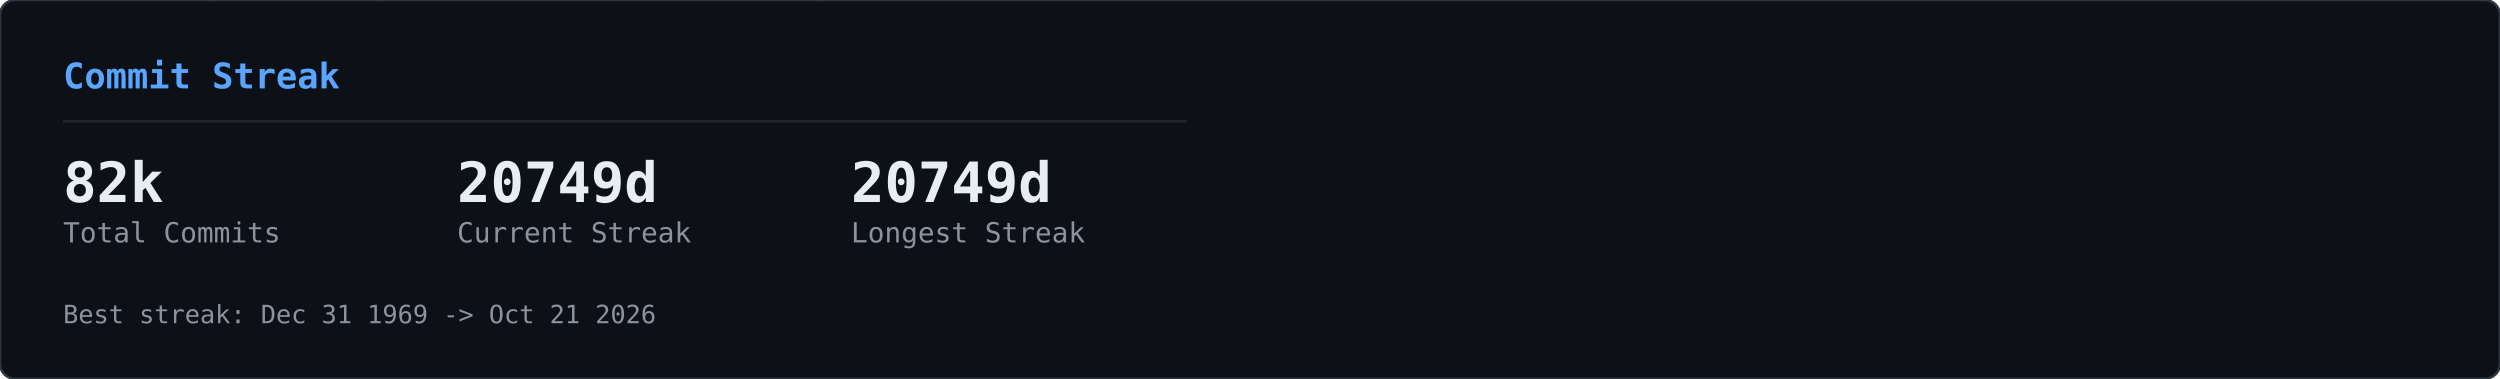
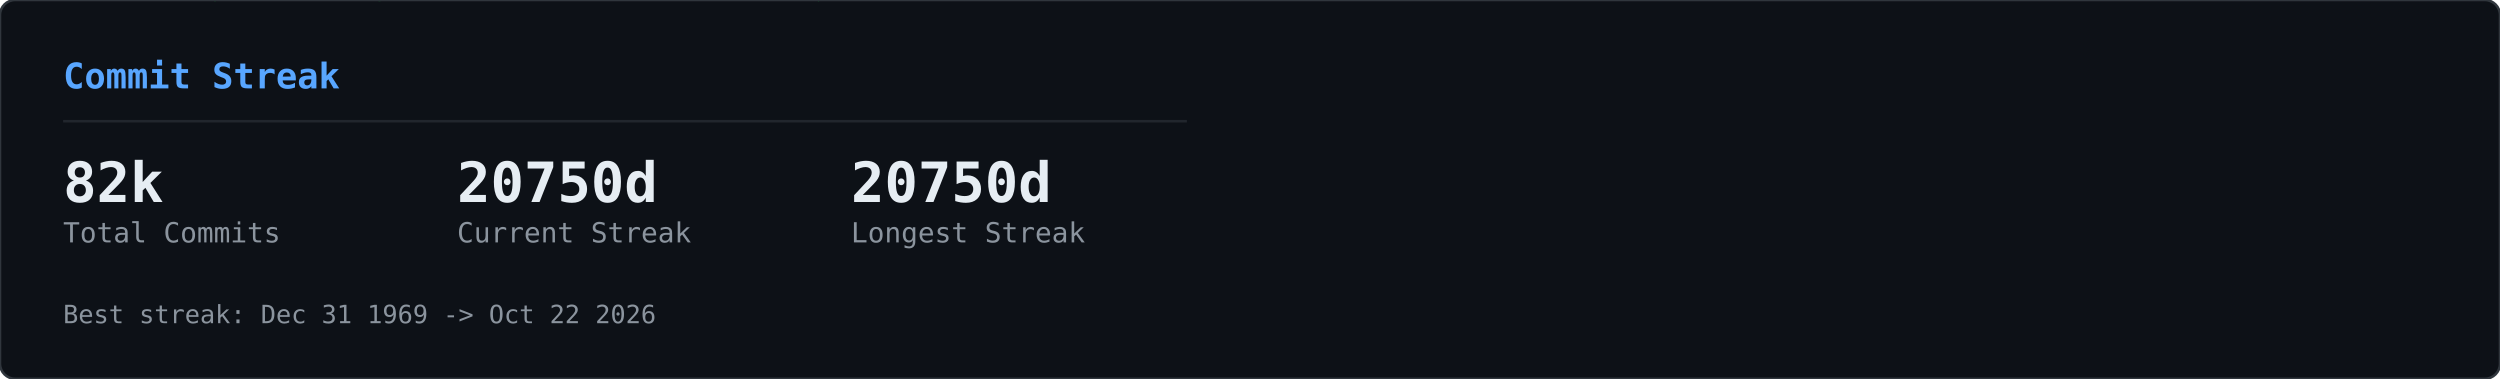
<svg xmlns="http://www.w3.org/2000/svg" width="990" height="150" viewBox="0 0 990 150">
  <defs>
    <clipPath id="row-clip">
      <rect width="990" height="150" rx="6" />
    </clipPath>
  </defs>
  <rect width="990" height="150" rx="6" fill="#0d1117" />
  <g clip-path="url(#row-clip)">
    <g transform="translate(0,0)">
      <g opacity="0.22">
        <style>@keyframes gcs0s0{from{transform:translateY(-46px)}to{transform:translateY(164px)}}@keyframes gcs1s0{from{transform:translateY(-60px)}to{transform:translateY(164px)}}@keyframes gcs2s0{from{transform:translateY(-74px)}to{transform:translateY(164px)}}@keyframes gcs3s0{from{transform:translateY(-46px)}to{transform:translateY(164px)}}@keyframes gcs4s0{from{transform:translateY(-74px)}to{transform:translateY(164px)}}@keyframes gcs5s0{from{transform:translateY(-74px)}to{transform:translateY(164px)}}@keyframes gcs6s0{from{transform:translateY(-88px)}to{transform:translateY(164px)}}@keyframes gcs7s0{from{transform:translateY(-74px)}to{transform:translateY(164px)}}@keyframes gcs8s0{from{transform:translateY(-74px)}to{transform:translateY(164px)}}@keyframes gcs9s0{from{transform:translateY(-88px)}to{transform:translateY(164px)}}@keyframes gcs10s0{from{transform:translateY(-46px)}to{transform:translateY(164px)}}@keyframes gcs11s0{from{transform:translateY(-46px)}to{transform:translateY(164px)}}@keyframes gcs12s0{from{transform:translateY(-74px)}to{transform:translateY(164px)}}@keyframes gcs13s0{from{transform:translateY(-60px)}to{transform:translateY(164px)}}@keyframes gcs14s0{from{transform:translateY(-88px)}to{transform:translateY(164px)}}@keyframes gcs15s0{from{transform:translateY(-60px)}to{transform:translateY(164px)}}@keyframes gcs16s0{from{transform:translateY(-46px)}to{transform:translateY(164px)}}@keyframes gcs17s0{from{transform:translateY(-74px)}to{transform:translateY(164px)}}@keyframes gcs18s0{from{transform:translateY(-88px)}to{transform:translateY(164px)}}@keyframes gcs19s0{from{transform:translateY(-88px)}to{transform:translateY(164px)}}@keyframes gcs20s0{from{transform:translateY(-60px)}to{transform:translateY(164px)}}@keyframes gcs21s0{from{transform:translateY(-60px)}to{transform:translateY(164px)}}@keyframes gcs22s0{from{transform:translateY(-88px)}to{transform:translateY(164px)}}@keyframes gcs23s0{from{transform:translateY(-88px)}to{transform:translateY(164px)}}@keyframes gcs24s0{from{transform:translateY(-46px)}to{transform:translateY(164px)}}@keyframes gcs25s0{from{transform:translateY(-60px)}to{transform:translateY(164px)}}@keyframes gcs26s0{from{transform:translateY(-46px)}to{transform:translateY(164px)}}@keyframes gcs27s0{from{transform:translateY(-46px)}to{transform:translateY(164px)}}@keyframes gcs28s0{from{transform:translateY(-60px)}to{transform:translateY(164px)}}@keyframes gcs29s0{from{transform:translateY(-88px)}to{transform:translateY(164px)}}@keyframes gcs30s0{from{transform:translateY(-46px)}to{transform:translateY(164px)}}@keyframes gcs31s0{from{transform:translateY(-88px)}to{transform:translateY(164px)}}@keyframes gcs32s0{from{transform:translateY(-60px)}to{transform:translateY(164px)}}@keyframes gcs33s0{from{transform:translateY(-60px)}to{transform:translateY(164px)}}@keyframes gcs34s0{from{transform:translateY(-60px)}to{transform:translateY(164px)}}@keyframes gcs35s0{from{transform:translateY(-46px)}to{transform:translateY(164px)}}@keyframes gcs36s0{from{transform:translateY(-60px)}to{transform:translateY(164px)}}@keyframes gcs37s0{from{transform:translateY(-46px)}to{transform:translateY(164px)}}</style>
        <g style="animation:gcs0s0 2.57s linear infinite;animation-delay:-1.18s">
          <text x="146" y="0" font-family="monospace" font-size="12" fill="#00ff41">ｮ</text>
          <text x="146" y="-14" font-family="monospace" font-size="12" fill="#00ff41" opacity="0.75">ﾗ</text>
          <text x="146" y="-28" font-family="monospace" font-size="12" fill="#00ff41" opacity="0.50">ｧ</text>
          <text x="146" y="-42" font-family="monospace" font-size="12" fill="#00ff41" opacity="0.25">ﾊ</text>
        </g>
        <g style="animation:gcs1s0 3.16s linear infinite;animation-delay:-1.00s">
          <text x="236" y="0" font-family="monospace" font-size="12" fill="#00ff41">3</text>
          <text x="236" y="-14" font-family="monospace" font-size="12" fill="#00ff41" opacity="0.80">ﾋ</text>
          <text x="236" y="-28" font-family="monospace" font-size="12" fill="#00ff41" opacity="0.60">ﾅ</text>
          <text x="236" y="-42" font-family="monospace" font-size="12" fill="#00ff41" opacity="0.40">ｭ</text>
          <text x="236" y="-56" font-family="monospace" font-size="12" fill="#00ff41" opacity="0.20">ｾ</text>
        </g>
        <g style="animation:gcs2s0 2.63s linear infinite;animation-delay:-2.01s">
          <text x="198" y="0" font-family="monospace" font-size="12" fill="#00ff41">0</text>
          <text x="198" y="-14" font-family="monospace" font-size="12" fill="#00ff41" opacity="0.83">ﾚ</text>
          <text x="198" y="-28" font-family="monospace" font-size="12" fill="#00ff41" opacity="0.67">1</text>
          <text x="198" y="-42" font-family="monospace" font-size="12" fill="#00ff41" opacity="0.50">ｪ</text>
          <text x="198" y="-56" font-family="monospace" font-size="12" fill="#00ff41" opacity="0.33">ｱ</text>
          <text x="198" y="-70" font-family="monospace" font-size="12" fill="#00ff41" opacity="0.17">0</text>
        </g>
        <g style="animation:gcs3s0 1.86s linear infinite;animation-delay:-0.90s">
          <text x="222" y="0" font-family="monospace" font-size="12" fill="#00ff41">ﾇ</text>
          <text x="222" y="-14" font-family="monospace" font-size="12" fill="#00ff41" opacity="0.75">ﾎ</text>
          <text x="222" y="-28" font-family="monospace" font-size="12" fill="#00ff41" opacity="0.50">ﾚ</text>
          <text x="222" y="-42" font-family="monospace" font-size="12" fill="#00ff41" opacity="0.25">ｸ</text>
        </g>
        <g style="animation:gcs4s0 2.41s linear infinite;animation-delay:-2.33s">
          <text x="83" y="0" font-family="monospace" font-size="12" fill="#00ff41">ｯ</text>
          <text x="83" y="-14" font-family="monospace" font-size="12" fill="#00ff41" opacity="0.83">ﾀ</text>
          <text x="83" y="-28" font-family="monospace" font-size="12" fill="#00ff41" opacity="0.67">ｳ</text>
          <text x="83" y="-42" font-family="monospace" font-size="12" fill="#00ff41" opacity="0.50">1</text>
          <text x="83" y="-56" font-family="monospace" font-size="12" fill="#00ff41" opacity="0.33">ﾅ</text>
          <text x="83" y="-70" font-family="monospace" font-size="12" fill="#00ff41" opacity="0.17">8</text>
        </g>
        <g style="animation:gcs5s0 2.66s linear infinite;animation-delay:-0.69s">
          <text x="485" y="0" font-family="monospace" font-size="12" fill="#00ff41">ｳ</text>
          <text x="485" y="-14" font-family="monospace" font-size="12" fill="#00ff41" opacity="0.83">ｵ</text>
          <text x="485" y="-28" font-family="monospace" font-size="12" fill="#00ff41" opacity="0.67">ｬ</text>
          <text x="485" y="-42" font-family="monospace" font-size="12" fill="#00ff41" opacity="0.50">ｿ</text>
          <text x="485" y="-56" font-family="monospace" font-size="12" fill="#00ff41" opacity="0.33">ﾜ</text>
          <text x="485" y="-70" font-family="monospace" font-size="12" fill="#00ff41" opacity="0.17">ｶ</text>
        </g>
        <g style="animation:gcs6s0 2.54s linear infinite;animation-delay:-1.54s">
          <text x="54" y="0" font-family="monospace" font-size="12" fill="#00ff41">1</text>
          <text x="54" y="-14" font-family="monospace" font-size="12" fill="#00ff41" opacity="0.86">1</text>
          <text x="54" y="-28" font-family="monospace" font-size="12" fill="#00ff41" opacity="0.71">ﾌ</text>
          <text x="54" y="-42" font-family="monospace" font-size="12" fill="#00ff41" opacity="0.57">ｷ</text>
          <text x="54" y="-56" font-family="monospace" font-size="12" fill="#00ff41" opacity="0.43">4</text>
          <text x="54" y="-70" font-family="monospace" font-size="12" fill="#00ff41" opacity="0.29">ﾐ</text>
          <text x="54" y="-84" font-family="monospace" font-size="12" fill="#00ff41" opacity="0.14">ﾏ</text>
        </g>
        <g style="animation:gcs7s0 3.14s linear infinite;animation-delay:-1.12s">
          <text x="403" y="0" font-family="monospace" font-size="12" fill="#00ff41">3</text>
          <text x="403" y="-14" font-family="monospace" font-size="12" fill="#00ff41" opacity="0.83">2</text>
          <text x="403" y="-28" font-family="monospace" font-size="12" fill="#00ff41" opacity="0.67">ｦ</text>
          <text x="403" y="-42" font-family="monospace" font-size="12" fill="#00ff41" opacity="0.50">ﾚ</text>
          <text x="403" y="-56" font-family="monospace" font-size="12" fill="#00ff41" opacity="0.33">ﾈ</text>
          <text x="403" y="-70" font-family="monospace" font-size="12" fill="#00ff41" opacity="0.17">ﾇ</text>
        </g>
        <g style="animation:gcs8s0 2.89s linear infinite;animation-delay:-1.37s">
          <text x="430" y="0" font-family="monospace" font-size="12" fill="#00ff41">4</text>
          <text x="430" y="-14" font-family="monospace" font-size="12" fill="#00ff41" opacity="0.83">ｿ</text>
          <text x="430" y="-28" font-family="monospace" font-size="12" fill="#00ff41" opacity="0.67">ｯ</text>
          <text x="430" y="-42" font-family="monospace" font-size="12" fill="#00ff41" opacity="0.50">ﾑ</text>
          <text x="430" y="-56" font-family="monospace" font-size="12" fill="#00ff41" opacity="0.33">ｿ</text>
          <text x="430" y="-70" font-family="monospace" font-size="12" fill="#00ff41" opacity="0.17">ﾁ</text>
        </g>
        <g style="animation:gcs9s0 3.06s linear infinite;animation-delay:-0.70s">
          <text x="32" y="0" font-family="monospace" font-size="12" fill="#00ff41">ｽ</text>
          <text x="32" y="-14" font-family="monospace" font-size="12" fill="#00ff41" opacity="0.86">ﾃ</text>
          <text x="32" y="-28" font-family="monospace" font-size="12" fill="#00ff41" opacity="0.71">ﾐ</text>
          <text x="32" y="-42" font-family="monospace" font-size="12" fill="#00ff41" opacity="0.57">ﾃ</text>
          <text x="32" y="-56" font-family="monospace" font-size="12" fill="#00ff41" opacity="0.43">ﾎ</text>
          <text x="32" y="-70" font-family="monospace" font-size="12" fill="#00ff41" opacity="0.29">5</text>
          <text x="32" y="-84" font-family="monospace" font-size="12" fill="#00ff41" opacity="0.14">ｱ</text>
        </g>
        <g style="animation:gcs10s0 2.48s linear infinite;animation-delay:-2.03s">
          <text x="184" y="0" font-family="monospace" font-size="12" fill="#00ff41">ﾒ</text>
          <text x="184" y="-14" font-family="monospace" font-size="12" fill="#00ff41" opacity="0.75">ﾄ</text>
          <text x="184" y="-28" font-family="monospace" font-size="12" fill="#00ff41" opacity="0.50">ﾗ</text>
          <text x="184" y="-42" font-family="monospace" font-size="12" fill="#00ff41" opacity="0.25">ﾔ</text>
        </g>
        <g style="animation:gcs11s0 2.48s linear infinite;animation-delay:-1.09s">
          <text x="39" y="0" font-family="monospace" font-size="12" fill="#00ff41">ﾅ</text>
          <text x="39" y="-14" font-family="monospace" font-size="12" fill="#00ff41" opacity="0.75">ｯ</text>
          <text x="39" y="-28" font-family="monospace" font-size="12" fill="#00ff41" opacity="0.50">ｺ</text>
          <text x="39" y="-42" font-family="monospace" font-size="12" fill="#00ff41" opacity="0.25">ﾌ</text>
        </g>
        <g style="animation:gcs12s0 1.97s linear infinite;animation-delay:-1.78s">
          <text x="355" y="0" font-family="monospace" font-size="12" fill="#00ff41">ﾜ</text>
          <text x="355" y="-14" font-family="monospace" font-size="12" fill="#00ff41" opacity="0.83">ｴ</text>
          <text x="355" y="-28" font-family="monospace" font-size="12" fill="#00ff41" opacity="0.67">ﾋ</text>
          <text x="355" y="-42" font-family="monospace" font-size="12" fill="#00ff41" opacity="0.50">ｾ</text>
          <text x="355" y="-56" font-family="monospace" font-size="12" fill="#00ff41" opacity="0.33">ﾀ</text>
          <text x="355" y="-70" font-family="monospace" font-size="12" fill="#00ff41" opacity="0.17">ﾒ</text>
        </g>
        <g style="animation:gcs13s0 2.27s linear infinite;animation-delay:-2.03s">
          <text x="437" y="0" font-family="monospace" font-size="12" fill="#00ff41">3</text>
          <text x="437" y="-14" font-family="monospace" font-size="12" fill="#00ff41" opacity="0.80">ｴ</text>
          <text x="437" y="-28" font-family="monospace" font-size="12" fill="#00ff41" opacity="0.60">ｬ</text>
          <text x="437" y="-42" font-family="monospace" font-size="12" fill="#00ff41" opacity="0.40">7</text>
          <text x="437" y="-56" font-family="monospace" font-size="12" fill="#00ff41" opacity="0.20">ﾎ</text>
        </g>
        <g style="animation:gcs14s0 2.27s linear infinite;animation-delay:-0.20s">
          <text x="469" y="0" font-family="monospace" font-size="12" fill="#00ff41">3</text>
          <text x="469" y="-14" font-family="monospace" font-size="12" fill="#00ff41" opacity="0.86">ﾝ</text>
          <text x="469" y="-28" font-family="monospace" font-size="12" fill="#00ff41" opacity="0.71">ｦ</text>
          <text x="469" y="-42" font-family="monospace" font-size="12" fill="#00ff41" opacity="0.57">ﾂ</text>
          <text x="469" y="-56" font-family="monospace" font-size="12" fill="#00ff41" opacity="0.43">ﾗ</text>
          <text x="469" y="-70" font-family="monospace" font-size="12" fill="#00ff41" opacity="0.29">ｧ</text>
          <text x="469" y="-84" font-family="monospace" font-size="12" fill="#00ff41" opacity="0.14">ｮ</text>
        </g>
        <g style="animation:gcs15s0 2.38s linear infinite;animation-delay:-1.80s">
          <text x="100" y="0" font-family="monospace" font-size="12" fill="#00ff41">ﾜ</text>
          <text x="100" y="-14" font-family="monospace" font-size="12" fill="#00ff41" opacity="0.80">0</text>
          <text x="100" y="-28" font-family="monospace" font-size="12" fill="#00ff41" opacity="0.60">ﾓ</text>
          <text x="100" y="-42" font-family="monospace" font-size="12" fill="#00ff41" opacity="0.40">ｶ</text>
          <text x="100" y="-56" font-family="monospace" font-size="12" fill="#00ff41" opacity="0.20">ｸ</text>
        </g>
        <g style="animation:gcs16s0 3.01s linear infinite;animation-delay:-1.67s">
          <text x="464" y="0" font-family="monospace" font-size="12" fill="#00ff41">ｴ</text>
          <text x="464" y="-14" font-family="monospace" font-size="12" fill="#00ff41" opacity="0.75">ﾑ</text>
          <text x="464" y="-28" font-family="monospace" font-size="12" fill="#00ff41" opacity="0.50">ﾉ</text>
          <text x="464" y="-42" font-family="monospace" font-size="12" fill="#00ff41" opacity="0.25">ﾏ</text>
        </g>
        <g style="animation:gcs17s0 1.88s linear infinite;animation-delay:-0.87s">
          <text x="390" y="0" font-family="monospace" font-size="12" fill="#00ff41">ﾌ</text>
          <text x="390" y="-14" font-family="monospace" font-size="12" fill="#00ff41" opacity="0.83">ｪ</text>
          <text x="390" y="-28" font-family="monospace" font-size="12" fill="#00ff41" opacity="0.67">ﾗ</text>
          <text x="390" y="-42" font-family="monospace" font-size="12" fill="#00ff41" opacity="0.50">ｩ</text>
          <text x="390" y="-56" font-family="monospace" font-size="12" fill="#00ff41" opacity="0.33">7</text>
          <text x="390" y="-70" font-family="monospace" font-size="12" fill="#00ff41" opacity="0.17">ﾔ</text>
        </g>
        <g style="animation:gcs18s0 2.28s linear infinite;animation-delay:-2.05s">
          <text x="250" y="0" font-family="monospace" font-size="12" fill="#00ff41">7</text>
          <text x="250" y="-14" font-family="monospace" font-size="12" fill="#00ff41" opacity="0.86">ﾘ</text>
          <text x="250" y="-28" font-family="monospace" font-size="12" fill="#00ff41" opacity="0.71">ｩ</text>
          <text x="250" y="-42" font-family="monospace" font-size="12" fill="#00ff41" opacity="0.57">ｲ</text>
          <text x="250" y="-56" font-family="monospace" font-size="12" fill="#00ff41" opacity="0.43">5</text>
          <text x="250" y="-70" font-family="monospace" font-size="12" fill="#00ff41" opacity="0.29">ﾆ</text>
          <text x="250" y="-84" font-family="monospace" font-size="12" fill="#00ff41" opacity="0.14">ｿ</text>
        </g>
        <g style="animation:gcs19s0 2.21s linear infinite;animation-delay:-0.13s">
          <text x="375" y="0" font-family="monospace" font-size="12" fill="#00ff41">ﾅ</text>
          <text x="375" y="-14" font-family="monospace" font-size="12" fill="#00ff41" opacity="0.86">ｮ</text>
          <text x="375" y="-28" font-family="monospace" font-size="12" fill="#00ff41" opacity="0.71">ｷ</text>
          <text x="375" y="-42" font-family="monospace" font-size="12" fill="#00ff41" opacity="0.57">ﾊ</text>
          <text x="375" y="-56" font-family="monospace" font-size="12" fill="#00ff41" opacity="0.43">ﾛ</text>
          <text x="375" y="-70" font-family="monospace" font-size="12" fill="#00ff41" opacity="0.29">ｱ</text>
          <text x="375" y="-84" font-family="monospace" font-size="12" fill="#00ff41" opacity="0.14">ﾖ</text>
        </g>
        <g style="animation:gcs20s0 2.89s linear infinite;animation-delay:-1.78s">
          <text x="319" y="0" font-family="monospace" font-size="12" fill="#00ff41">ﾝ</text>
          <text x="319" y="-14" font-family="monospace" font-size="12" fill="#00ff41" opacity="0.80">8</text>
          <text x="319" y="-28" font-family="monospace" font-size="12" fill="#00ff41" opacity="0.60">ﾈ</text>
          <text x="319" y="-42" font-family="monospace" font-size="12" fill="#00ff41" opacity="0.40">ﾑ</text>
          <text x="319" y="-56" font-family="monospace" font-size="12" fill="#00ff41" opacity="0.20">8</text>
        </g>
        <g style="animation:gcs21s0 1.72s linear infinite;animation-delay:-0.43s">
          <text x="322" y="0" font-family="monospace" font-size="12" fill="#00ff41">ｯ</text>
          <text x="322" y="-14" font-family="monospace" font-size="12" fill="#00ff41" opacity="0.80">ｨ</text>
          <text x="322" y="-28" font-family="monospace" font-size="12" fill="#00ff41" opacity="0.60">ﾂ</text>
          <text x="322" y="-42" font-family="monospace" font-size="12" fill="#00ff41" opacity="0.40">ﾎ</text>
          <text x="322" y="-56" font-family="monospace" font-size="12" fill="#00ff41" opacity="0.20">1</text>
        </g>
        <g style="animation:gcs22s0 1.59s linear infinite;animation-delay:-0.11s">
          <text x="48" y="0" font-family="monospace" font-size="12" fill="#00ff41">2</text>
          <text x="48" y="-14" font-family="monospace" font-size="12" fill="#00ff41" opacity="0.86">ﾌ</text>
          <text x="48" y="-28" font-family="monospace" font-size="12" fill="#00ff41" opacity="0.71">ｳ</text>
          <text x="48" y="-42" font-family="monospace" font-size="12" fill="#00ff41" opacity="0.57">ﾁ</text>
          <text x="48" y="-56" font-family="monospace" font-size="12" fill="#00ff41" opacity="0.43">ｱ</text>
          <text x="48" y="-70" font-family="monospace" font-size="12" fill="#00ff41" opacity="0.29">ﾖ</text>
          <text x="48" y="-84" font-family="monospace" font-size="12" fill="#00ff41" opacity="0.14">5</text>
        </g>
        <g style="animation:gcs23s0 2.43s linear infinite;animation-delay:-0.29s">
          <text x="468" y="0" font-family="monospace" font-size="12" fill="#00ff41">ﾐ</text>
          <text x="468" y="-14" font-family="monospace" font-size="12" fill="#00ff41" opacity="0.86">ﾓ</text>
          <text x="468" y="-28" font-family="monospace" font-size="12" fill="#00ff41" opacity="0.71">ﾎ</text>
          <text x="468" y="-42" font-family="monospace" font-size="12" fill="#00ff41" opacity="0.57">ﾛ</text>
          <text x="468" y="-56" font-family="monospace" font-size="12" fill="#00ff41" opacity="0.43">ﾈ</text>
          <text x="468" y="-70" font-family="monospace" font-size="12" fill="#00ff41" opacity="0.29">ﾆ</text>
          <text x="468" y="-84" font-family="monospace" font-size="12" fill="#00ff41" opacity="0.14">ﾎ</text>
        </g>
        <g style="animation:gcs24s0 2.71s linear infinite;animation-delay:-2.62s">
          <text x="458" y="0" font-family="monospace" font-size="12" fill="#00ff41">0</text>
          <text x="458" y="-14" font-family="monospace" font-size="12" fill="#00ff41" opacity="0.75">4</text>
          <text x="458" y="-28" font-family="monospace" font-size="12" fill="#00ff41" opacity="0.50">ｻ</text>
          <text x="458" y="-42" font-family="monospace" font-size="12" fill="#00ff41" opacity="0.25">ﾑ</text>
        </g>
        <g style="animation:gcs25s0 2.35s linear infinite;animation-delay:-1.04s">
          <text x="411" y="0" font-family="monospace" font-size="12" fill="#00ff41">ﾌ</text>
          <text x="411" y="-14" font-family="monospace" font-size="12" fill="#00ff41" opacity="0.80">1</text>
          <text x="411" y="-28" font-family="monospace" font-size="12" fill="#00ff41" opacity="0.60">ﾊ</text>
          <text x="411" y="-42" font-family="monospace" font-size="12" fill="#00ff41" opacity="0.40">ｱ</text>
          <text x="411" y="-56" font-family="monospace" font-size="12" fill="#00ff41" opacity="0.20">3</text>
        </g>
        <g style="animation:gcs26s0 1.84s linear infinite;animation-delay:-0.68s">
          <text x="358" y="0" font-family="monospace" font-size="12" fill="#00ff41">ｻ</text>
          <text x="358" y="-14" font-family="monospace" font-size="12" fill="#00ff41" opacity="0.75">ｵ</text>
          <text x="358" y="-28" font-family="monospace" font-size="12" fill="#00ff41" opacity="0.50">ｺ</text>
          <text x="358" y="-42" font-family="monospace" font-size="12" fill="#00ff41" opacity="0.25">ｻ</text>
        </g>
        <g style="animation:gcs27s0 3.14s linear infinite;animation-delay:-1.63s">
          <text x="330" y="0" font-family="monospace" font-size="12" fill="#00ff41">1</text>
          <text x="330" y="-14" font-family="monospace" font-size="12" fill="#00ff41" opacity="0.75">6</text>
          <text x="330" y="-28" font-family="monospace" font-size="12" fill="#00ff41" opacity="0.50">ｨ</text>
          <text x="330" y="-42" font-family="monospace" font-size="12" fill="#00ff41" opacity="0.25">ﾍ</text>
        </g>
        <g style="animation:gcs28s0 1.61s linear infinite;animation-delay:-0.72s">
          <text x="404" y="0" font-family="monospace" font-size="12" fill="#00ff41">ﾝ</text>
          <text x="404" y="-14" font-family="monospace" font-size="12" fill="#00ff41" opacity="0.80">ﾌ</text>
          <text x="404" y="-28" font-family="monospace" font-size="12" fill="#00ff41" opacity="0.60">ﾅ</text>
          <text x="404" y="-42" font-family="monospace" font-size="12" fill="#00ff41" opacity="0.40">ﾂ</text>
          <text x="404" y="-56" font-family="monospace" font-size="12" fill="#00ff41" opacity="0.20">ﾃ</text>
        </g>
        <g style="animation:gcs29s0 2.37s linear infinite;animation-delay:-0.24s">
          <text x="380" y="0" font-family="monospace" font-size="12" fill="#00ff41">ﾅ</text>
          <text x="380" y="-14" font-family="monospace" font-size="12" fill="#00ff41" opacity="0.86">ﾌ</text>
          <text x="380" y="-28" font-family="monospace" font-size="12" fill="#00ff41" opacity="0.71">ﾛ</text>
          <text x="380" y="-42" font-family="monospace" font-size="12" fill="#00ff41" opacity="0.57">2</text>
          <text x="380" y="-56" font-family="monospace" font-size="12" fill="#00ff41" opacity="0.43">5</text>
          <text x="380" y="-70" font-family="monospace" font-size="12" fill="#00ff41" opacity="0.29">ｴ</text>
          <text x="380" y="-84" font-family="monospace" font-size="12" fill="#00ff41" opacity="0.14">ｮ</text>
        </g>
        <g style="animation:gcs30s0 2.42s linear infinite;animation-delay:-2.15s">
          <text x="215" y="0" font-family="monospace" font-size="12" fill="#00ff41">ﾐ</text>
          <text x="215" y="-14" font-family="monospace" font-size="12" fill="#00ff41" opacity="0.75">0</text>
          <text x="215" y="-28" font-family="monospace" font-size="12" fill="#00ff41" opacity="0.50">3</text>
          <text x="215" y="-42" font-family="monospace" font-size="12" fill="#00ff41" opacity="0.25">ｮ</text>
        </g>
        <g style="animation:gcs31s0 2.73s linear infinite;animation-delay:-0.98s">
          <text x="171" y="0" font-family="monospace" font-size="12" fill="#00ff41">ﾉ</text>
          <text x="171" y="-14" font-family="monospace" font-size="12" fill="#00ff41" opacity="0.86">ﾇ</text>
          <text x="171" y="-28" font-family="monospace" font-size="12" fill="#00ff41" opacity="0.71">ｦ</text>
          <text x="171" y="-42" font-family="monospace" font-size="12" fill="#00ff41" opacity="0.57">ｳ</text>
          <text x="171" y="-56" font-family="monospace" font-size="12" fill="#00ff41" opacity="0.43">ﾛ</text>
          <text x="171" y="-70" font-family="monospace" font-size="12" fill="#00ff41" opacity="0.29">ﾌ</text>
          <text x="171" y="-84" font-family="monospace" font-size="12" fill="#00ff41" opacity="0.14">ｹ</text>
        </g>
        <g style="animation:gcs32s0 2.31s linear infinite;animation-delay:-0.48s">
          <text x="80" y="0" font-family="monospace" font-size="12" fill="#00ff41">6</text>
          <text x="80" y="-14" font-family="monospace" font-size="12" fill="#00ff41" opacity="0.80">ﾀ</text>
          <text x="80" y="-28" font-family="monospace" font-size="12" fill="#00ff41" opacity="0.60">ｸ</text>
          <text x="80" y="-42" font-family="monospace" font-size="12" fill="#00ff41" opacity="0.40">ﾗ</text>
          <text x="80" y="-56" font-family="monospace" font-size="12" fill="#00ff41" opacity="0.20">ｪ</text>
        </g>
        <g style="animation:gcs33s0 2.37s linear infinite;animation-delay:-2.17s">
          <text x="313" y="0" font-family="monospace" font-size="12" fill="#00ff41">ｱ</text>
          <text x="313" y="-14" font-family="monospace" font-size="12" fill="#00ff41" opacity="0.80">0</text>
          <text x="313" y="-28" font-family="monospace" font-size="12" fill="#00ff41" opacity="0.60">8</text>
          <text x="313" y="-42" font-family="monospace" font-size="12" fill="#00ff41" opacity="0.40">ﾊ</text>
          <text x="313" y="-56" font-family="monospace" font-size="12" fill="#00ff41" opacity="0.20">ﾑ</text>
        </g>
        <g style="animation:gcs34s0 2.09s linear infinite;animation-delay:-0.61s">
          <text x="441" y="0" font-family="monospace" font-size="12" fill="#00ff41">ｶ</text>
          <text x="441" y="-14" font-family="monospace" font-size="12" fill="#00ff41" opacity="0.80">ﾑ</text>
          <text x="441" y="-28" font-family="monospace" font-size="12" fill="#00ff41" opacity="0.60">ｾ</text>
          <text x="441" y="-42" font-family="monospace" font-size="12" fill="#00ff41" opacity="0.40">ﾁ</text>
          <text x="441" y="-56" font-family="monospace" font-size="12" fill="#00ff41" opacity="0.20">ｫ</text>
        </g>
        <g style="animation:gcs35s0 2.81s linear infinite;animation-delay:-0.98s">
          <text x="262" y="0" font-family="monospace" font-size="12" fill="#00ff41">ｼ</text>
          <text x="262" y="-14" font-family="monospace" font-size="12" fill="#00ff41" opacity="0.75">ｿ</text>
          <text x="262" y="-28" font-family="monospace" font-size="12" fill="#00ff41" opacity="0.50">3</text>
          <text x="262" y="-42" font-family="monospace" font-size="12" fill="#00ff41" opacity="0.25">ｧ</text>
        </g>
        <g style="animation:gcs36s0 1.88s linear infinite;animation-delay:-0.67s">
          <text x="460" y="0" font-family="monospace" font-size="12" fill="#00ff41">ﾑ</text>
          <text x="460" y="-14" font-family="monospace" font-size="12" fill="#00ff41" opacity="0.80">ﾆ</text>
          <text x="460" y="-28" font-family="monospace" font-size="12" fill="#00ff41" opacity="0.60">0</text>
          <text x="460" y="-42" font-family="monospace" font-size="12" fill="#00ff41" opacity="0.40">ﾕ</text>
          <text x="460" y="-56" font-family="monospace" font-size="12" fill="#00ff41" opacity="0.20">3</text>
        </g>
        <g style="animation:gcs37s0 2.76s linear infinite;animation-delay:-1.10s">
          <text x="342" y="0" font-family="monospace" font-size="12" fill="#00ff41">ｽ</text>
          <text x="342" y="-14" font-family="monospace" font-size="12" fill="#00ff41" opacity="0.75">ﾜ</text>
          <text x="342" y="-28" font-family="monospace" font-size="12" fill="#00ff41" opacity="0.50">ｴ</text>
          <text x="342" y="-42" font-family="monospace" font-size="12" fill="#00ff41" opacity="0.25">3</text>
        </g>
      </g>
    </g>
  </g>
  <rect width="990" height="150" rx="6" fill="none" stroke="#30363d" stroke-width="1" />
  <g transform="translate(0,0)">
    <text x="25" y="35" font-family="monospace" font-size="14" font-weight="600" fill="#58a6ff">Commit Streak</text>
    <line x1="25" y1="48" x2="470" y2="48" stroke="#21262d" stroke-width="1" />
    <text x="25" y="80" font-family="monospace" font-size="22" font-weight="700" fill="#e6edf3">82k</text>
    <text x="25" y="96" font-family="monospace" font-size="11" fill="#8b949e">Total Commits</text>
-     <text x="181" y="80" font-family="monospace" font-size="22" font-weight="700" fill="#e6edf3">20749d</text>
+     <text x="181" y="80" font-family="monospace" font-size="22" font-weight="700" fill="#e6edf3">20750d</text>
    <text x="181" y="96" font-family="monospace" font-size="11" fill="#8b949e">Current Streak</text>
-     <text x="337" y="80" font-family="monospace" font-size="22" font-weight="700" fill="#e6edf3">20749d</text>
+     <text x="337" y="80" font-family="monospace" font-size="22" font-weight="700" fill="#e6edf3">20750d</text>
    <text x="337" y="96" font-family="monospace" font-size="11" fill="#8b949e">Longest Streak</text>
-     <text x="25" y="128" font-family="monospace" font-size="10" fill="#8b949e">Best streak: Dec 31 1969 -&gt; Oct 21 2026</text>
+     <text x="25" y="128" font-family="monospace" font-size="10" fill="#8b949e">Best streak: Dec 31 1969 -&gt; Oct 22 2026</text>
  </g>
</svg>
